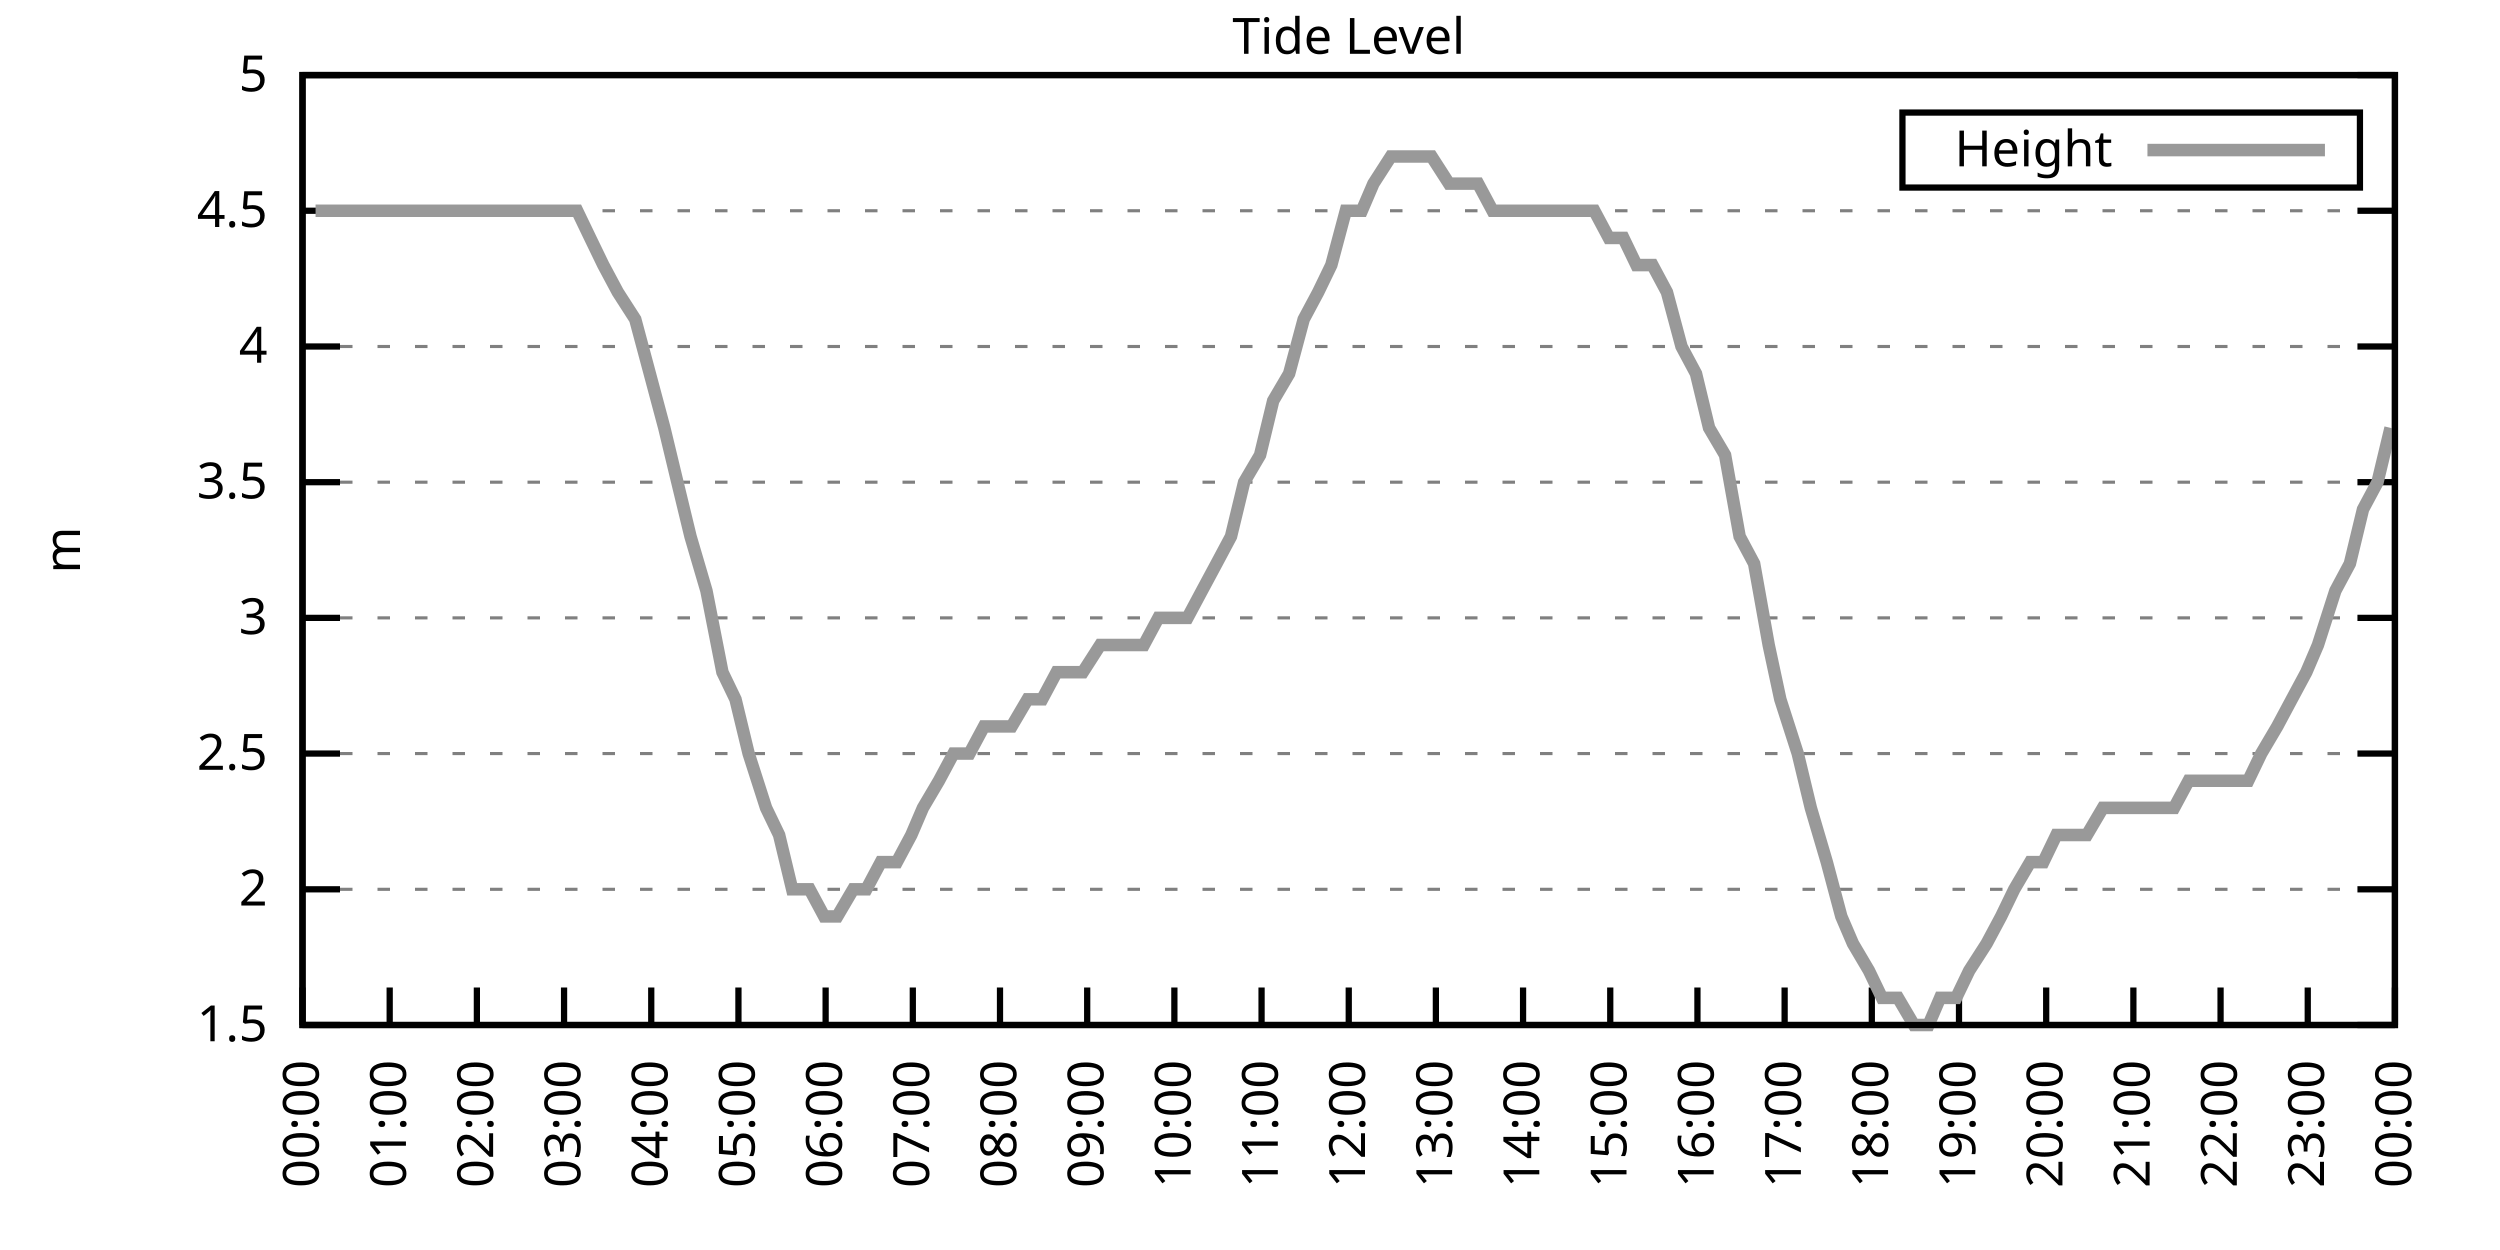
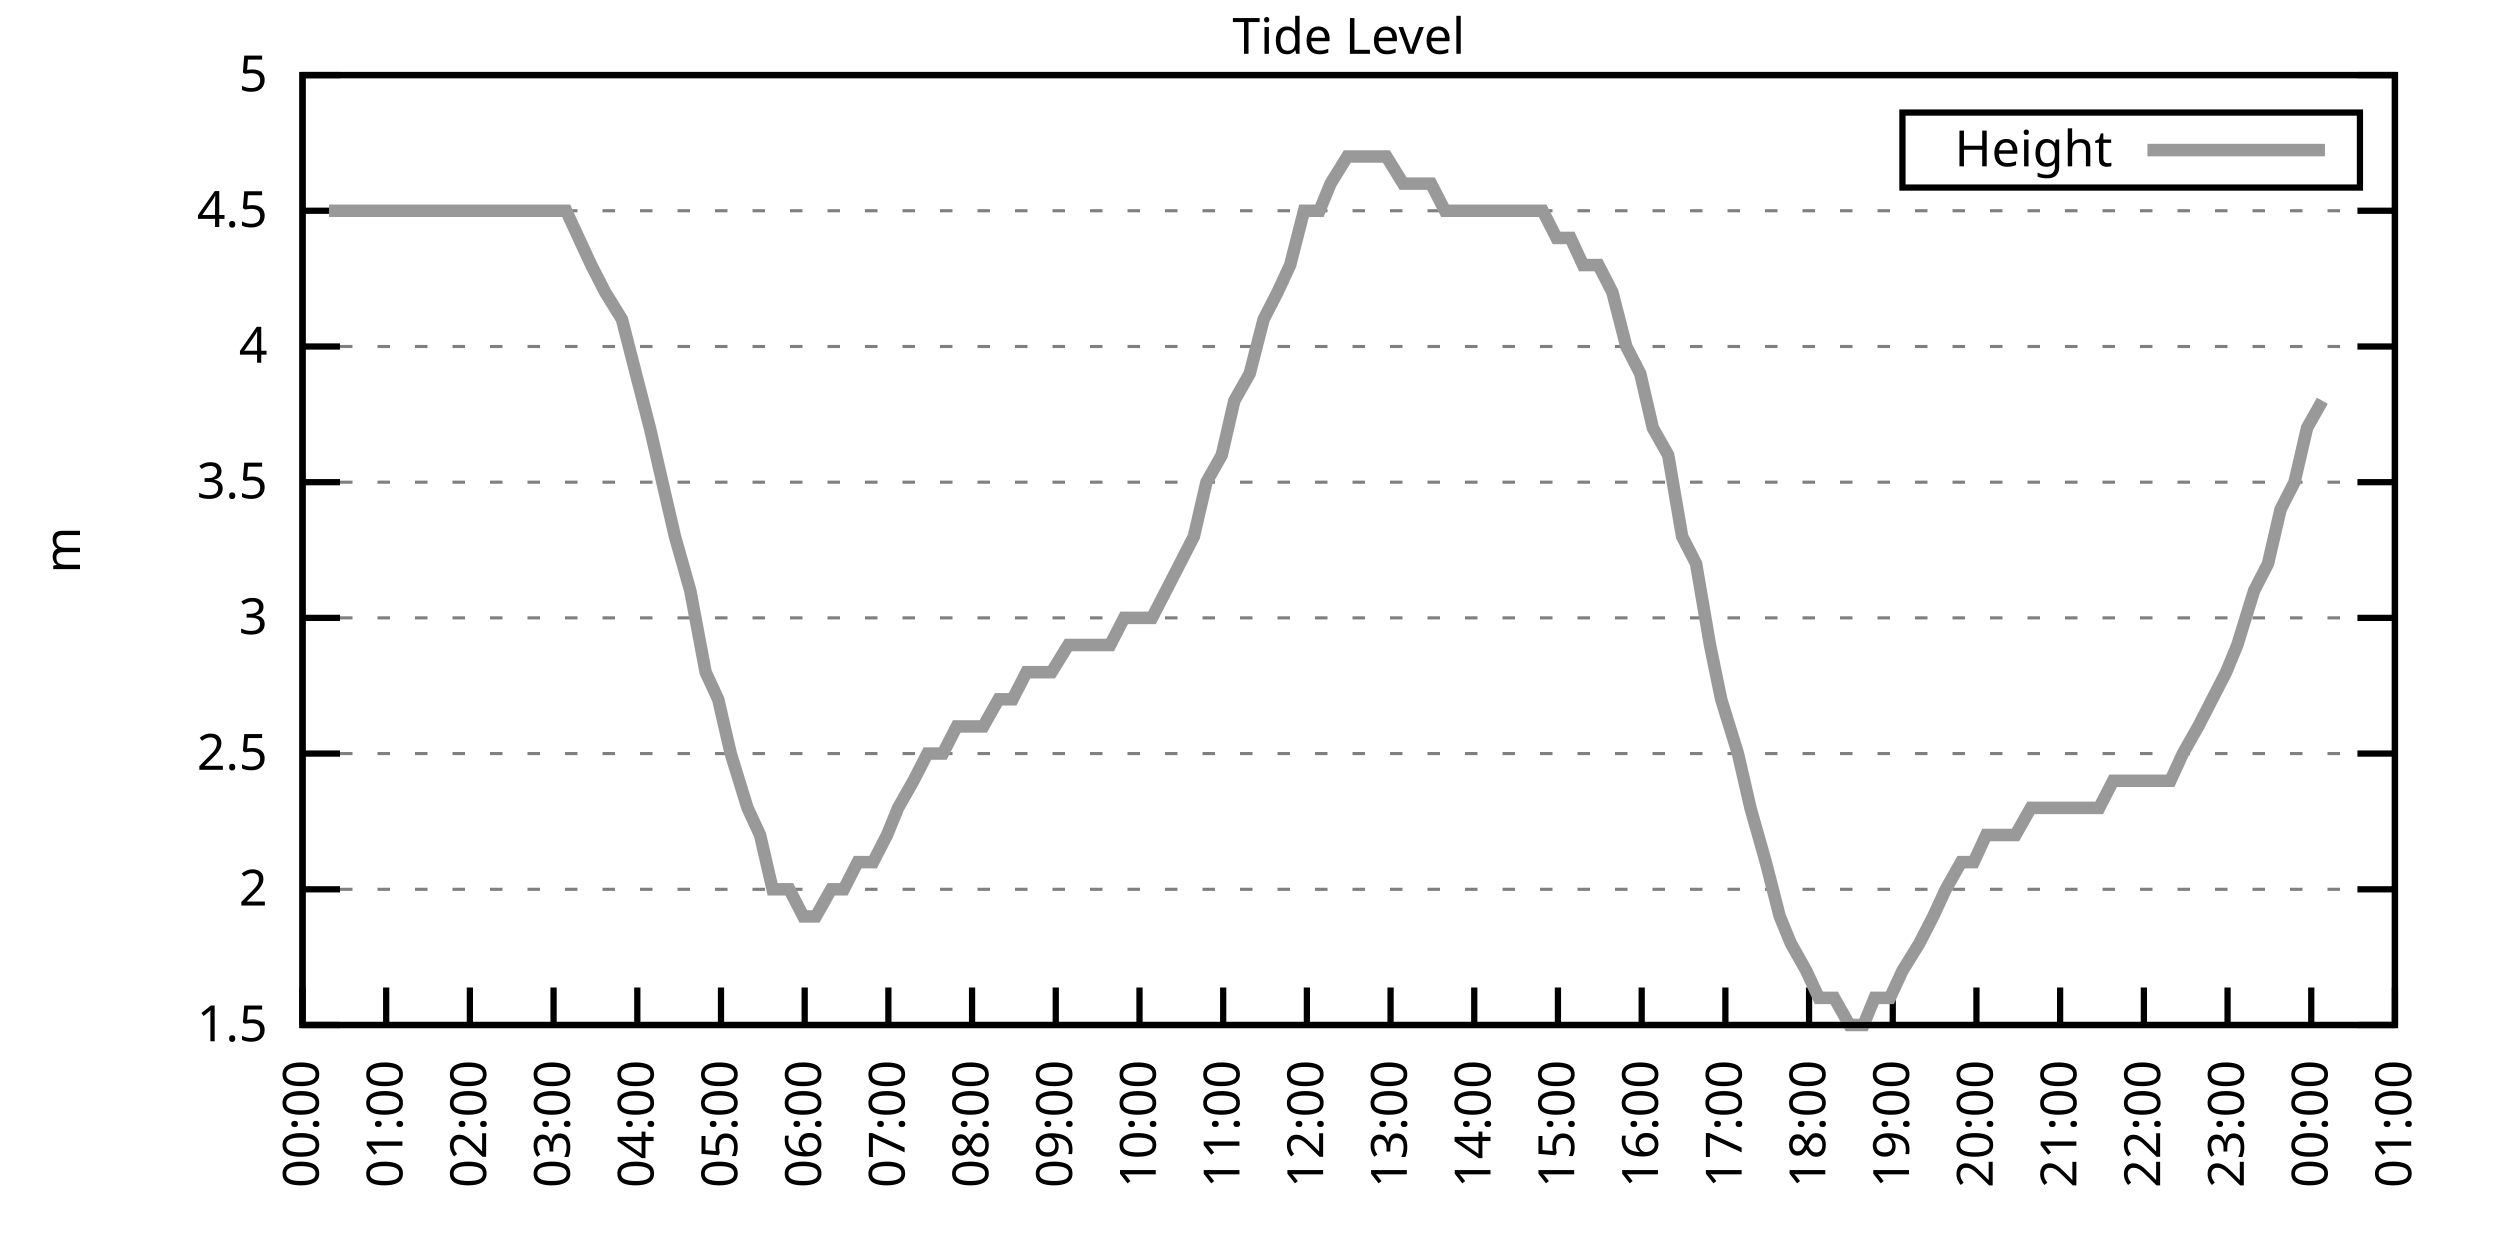
<svg xmlns="http://www.w3.org/2000/svg" xmlns:xlink="http://www.w3.org/1999/xlink" width="400" height="200" viewBox="0 0 400 200">
  <g id="gnuplot_canvas">
    <rect x="0" y="0" width="400" height="200" fill="none" />
    <defs>
      <circle id="gpDot" r="0.5" stroke-width="0.5" stroke="currentColor" />
      <path id="gpPt0" stroke-width="0.333" stroke="currentColor" d="M-1,0 h2 M0,-1 v2" />
      <path id="gpPt1" stroke-width="0.333" stroke="currentColor" d="M-1,-1 L1,1 M1,-1 L-1,1" />
      <path id="gpPt2" stroke-width="0.333" stroke="currentColor" d="M-1,0 L1,0 M0,-1 L0,1 M-1,-1 L1,1 M-1,1 L1,-1" />
      <rect id="gpPt3" stroke-width="0.333" stroke="currentColor" x="-1" y="-1" width="2" height="2" />
      <rect id="gpPt4" stroke-width="0.333" stroke="currentColor" fill="currentColor" x="-1" y="-1" width="2" height="2" />
      <circle id="gpPt5" stroke-width="0.333" stroke="currentColor" cx="0" cy="0" r="1" />
      <use xlink:href="#gpPt5" id="gpPt6" fill="currentColor" stroke="none" />
      <path id="gpPt7" stroke-width="0.333" stroke="currentColor" d="M0,-1.33 L-1.33,0.67 L1.33,0.67 z" />
      <use xlink:href="#gpPt7" id="gpPt8" fill="currentColor" stroke="none" />
      <use xlink:href="#gpPt7" id="gpPt9" stroke="currentColor" transform="rotate(180)" />
      <use xlink:href="#gpPt9" id="gpPt10" fill="currentColor" stroke="none" />
      <use xlink:href="#gpPt3" id="gpPt11" stroke="currentColor" transform="rotate(45)" />
      <use xlink:href="#gpPt11" id="gpPt12" fill="currentColor" stroke="none" />
      <path id="gpPt13" stroke-width="0.333" stroke="currentColor" d="M0,1.330 L1.265,0.411 L0.782,-1.067 L-0.782,-1.076 L-1.265,0.411 z" />
      <use xlink:href="#gpPt13" id="gpPt14" fill="currentColor" stroke="none" />
      <filter id="textbox" filterUnits="objectBoundingBox" x="0" y="0" height="1" width="1">
        <feFlood flood-color="white" flood-opacity="1" result="bgnd" />
        <feComposite in="SourceGraphic" in2="bgnd" operator="atop" />
      </filter>
      <filter id="greybox" filterUnits="objectBoundingBox" x="0" y="0" height="1" width="1">
        <feFlood flood-color="lightgrey" flood-opacity="1" result="grey" />
        <feComposite in="SourceGraphic" in2="grey" operator="atop" />
      </filter>
    </defs>
    <g fill="none" color="white" stroke="currentColor" stroke-width="1.00" stroke-linecap="butt" stroke-linejoin="miter">
</g>
    <g fill="none" color="black" stroke="currentColor" stroke-width="1.00" stroke-linecap="butt" stroke-linejoin="miter">
      <g stroke="none" shape-rendering="crispEdges">
        <polygon fill="rgb(255, 255, 255)" points="48.40,164.00 383.18,164.00 383.18,12.02 48.40,12.02 " />
      </g>
    </g>
    <g fill="none" color="black" stroke="currentColor" stroke-width="1.00" stroke-linecap="butt" stroke-linejoin="miter">
</g>
    <g fill="none" color="black" stroke="black" stroke-width="0.50" stroke-linecap="butt" stroke-linejoin="miter">
</g>
    <g fill="none" color="gray" stroke="currentColor" stroke-width="0.50" stroke-linecap="butt" stroke-linejoin="miter">
      <path stroke="gray" stroke-dasharray="2,4" class="gridline" d="M48.40,164.00 L383.19,164.00  " />
    </g>
    <g fill="none" color="gray" stroke="gray" stroke-width="1.00" stroke-linecap="butt" stroke-linejoin="miter">
</g>
    <g fill="none" color="black" stroke="currentColor" stroke-width="1.00" stroke-linecap="butt" stroke-linejoin="miter">
      <path stroke="black" d="M48.40,164.00 L54.40,164.00 M383.19,164.00 L377.19,164.00  " />
      <g transform="translate(42.80,166.60)" stroke="none" fill="black" font-family="Sans" font-size="8.00" text-anchor="end">
        <text>
          <tspan font-family="Sans"> 1.5</tspan>
        </text>
      </g>
    </g>
    <g fill="none" color="black" stroke="currentColor" stroke-width="1.00" stroke-linecap="butt" stroke-linejoin="miter">
</g>
    <g fill="none" color="black" stroke="black" stroke-width="0.50" stroke-linecap="butt" stroke-linejoin="miter">
</g>
    <g fill="none" color="gray" stroke="currentColor" stroke-width="0.50" stroke-linecap="butt" stroke-linejoin="miter">
      <path stroke="gray" stroke-dasharray="2,4" class="gridline" d="M48.40,142.29 L383.19,142.29  " />
    </g>
    <g fill="none" color="gray" stroke="gray" stroke-width="1.00" stroke-linecap="butt" stroke-linejoin="miter">
</g>
    <g fill="none" color="black" stroke="currentColor" stroke-width="1.00" stroke-linecap="butt" stroke-linejoin="miter">
      <path stroke="black" d="M48.40,142.29 L54.40,142.29 M383.19,142.29 L377.19,142.29  " />
      <g transform="translate(42.80,144.89)" stroke="none" fill="black" font-family="Sans" font-size="8.00" text-anchor="end">
        <text>
          <tspan font-family="Sans"> 2</tspan>
        </text>
      </g>
    </g>
    <g fill="none" color="black" stroke="currentColor" stroke-width="1.00" stroke-linecap="butt" stroke-linejoin="miter">
</g>
    <g fill="none" color="black" stroke="black" stroke-width="0.50" stroke-linecap="butt" stroke-linejoin="miter">
</g>
    <g fill="none" color="gray" stroke="currentColor" stroke-width="0.50" stroke-linecap="butt" stroke-linejoin="miter">
      <path stroke="gray" stroke-dasharray="2,4" class="gridline" d="M48.40,120.57 L383.19,120.57  " />
    </g>
    <g fill="none" color="gray" stroke="gray" stroke-width="1.00" stroke-linecap="butt" stroke-linejoin="miter">
</g>
    <g fill="none" color="black" stroke="currentColor" stroke-width="1.00" stroke-linecap="butt" stroke-linejoin="miter">
      <path stroke="black" d="M48.40,120.57 L54.40,120.57 M383.19,120.57 L377.19,120.57  " />
      <g transform="translate(42.80,123.17)" stroke="none" fill="black" font-family="Sans" font-size="8.00" text-anchor="end">
        <text>
          <tspan font-family="Sans"> 2.5</tspan>
        </text>
      </g>
    </g>
    <g fill="none" color="black" stroke="currentColor" stroke-width="1.00" stroke-linecap="butt" stroke-linejoin="miter">
</g>
    <g fill="none" color="black" stroke="black" stroke-width="0.50" stroke-linecap="butt" stroke-linejoin="miter">
</g>
    <g fill="none" color="gray" stroke="currentColor" stroke-width="0.50" stroke-linecap="butt" stroke-linejoin="miter">
      <path stroke="gray" stroke-dasharray="2,4" class="gridline" d="M48.40,98.86 L383.19,98.86  " />
    </g>
    <g fill="none" color="gray" stroke="gray" stroke-width="1.00" stroke-linecap="butt" stroke-linejoin="miter">
</g>
    <g fill="none" color="black" stroke="currentColor" stroke-width="1.00" stroke-linecap="butt" stroke-linejoin="miter">
      <path stroke="black" d="M48.40,98.86 L54.40,98.86 M383.19,98.86 L377.19,98.86  " />
      <g transform="translate(42.80,101.46)" stroke="none" fill="black" font-family="Sans" font-size="8.00" text-anchor="end">
        <text>
          <tspan font-family="Sans"> 3</tspan>
        </text>
      </g>
    </g>
    <g fill="none" color="black" stroke="currentColor" stroke-width="1.00" stroke-linecap="butt" stroke-linejoin="miter">
</g>
    <g fill="none" color="black" stroke="black" stroke-width="0.50" stroke-linecap="butt" stroke-linejoin="miter">
</g>
    <g fill="none" color="gray" stroke="currentColor" stroke-width="0.50" stroke-linecap="butt" stroke-linejoin="miter">
      <path stroke="gray" stroke-dasharray="2,4" class="gridline" d="M48.40,77.15 L383.19,77.15  " />
    </g>
    <g fill="none" color="gray" stroke="gray" stroke-width="1.00" stroke-linecap="butt" stroke-linejoin="miter">
</g>
    <g fill="none" color="black" stroke="currentColor" stroke-width="1.00" stroke-linecap="butt" stroke-linejoin="miter">
      <path stroke="black" d="M48.40,77.15 L54.40,77.15 M383.19,77.15 L377.19,77.15  " />
      <g transform="translate(42.80,79.75)" stroke="none" fill="black" font-family="Sans" font-size="8.00" text-anchor="end">
        <text>
          <tspan font-family="Sans"> 3.5</tspan>
        </text>
      </g>
    </g>
    <g fill="none" color="black" stroke="currentColor" stroke-width="1.00" stroke-linecap="butt" stroke-linejoin="miter">
</g>
    <g fill="none" color="black" stroke="black" stroke-width="0.50" stroke-linecap="butt" stroke-linejoin="miter">
</g>
    <g fill="none" color="gray" stroke="currentColor" stroke-width="0.50" stroke-linecap="butt" stroke-linejoin="miter">
      <path stroke="gray" stroke-dasharray="2,4" class="gridline" d="M48.40,55.44 L383.19,55.44  " />
    </g>
    <g fill="none" color="gray" stroke="gray" stroke-width="1.00" stroke-linecap="butt" stroke-linejoin="miter">
</g>
    <g fill="none" color="black" stroke="currentColor" stroke-width="1.00" stroke-linecap="butt" stroke-linejoin="miter">
      <path stroke="black" d="M48.40,55.44 L54.40,55.44 M383.19,55.44 L377.19,55.44  " />
      <g transform="translate(42.80,58.04)" stroke="none" fill="black" font-family="Sans" font-size="8.00" text-anchor="end">
        <text>
          <tspan font-family="Sans"> 4</tspan>
        </text>
      </g>
    </g>
    <g fill="none" color="black" stroke="currentColor" stroke-width="1.00" stroke-linecap="butt" stroke-linejoin="miter">
</g>
    <g fill="none" color="black" stroke="black" stroke-width="0.50" stroke-linecap="butt" stroke-linejoin="miter">
</g>
    <g fill="none" color="gray" stroke="currentColor" stroke-width="0.50" stroke-linecap="butt" stroke-linejoin="miter">
      <path stroke="gray" stroke-dasharray="2,4" class="gridline" d="M48.40,33.72 L383.19,33.72  " />
    </g>
    <g fill="none" color="gray" stroke="gray" stroke-width="1.00" stroke-linecap="butt" stroke-linejoin="miter">
</g>
    <g fill="none" color="black" stroke="currentColor" stroke-width="1.00" stroke-linecap="butt" stroke-linejoin="miter">
      <path stroke="black" d="M48.40,33.72 L54.40,33.72 M383.19,33.72 L377.19,33.72  " />
      <g transform="translate(42.80,36.32)" stroke="none" fill="black" font-family="Sans" font-size="8.00" text-anchor="end">
        <text>
          <tspan font-family="Sans"> 4.5</tspan>
        </text>
      </g>
    </g>
    <g fill="none" color="black" stroke="currentColor" stroke-width="1.00" stroke-linecap="butt" stroke-linejoin="miter">
</g>
    <g fill="none" color="black" stroke="black" stroke-width="0.50" stroke-linecap="butt" stroke-linejoin="miter">
</g>
    <g fill="none" color="gray" stroke="currentColor" stroke-width="0.50" stroke-linecap="butt" stroke-linejoin="miter">
      <path stroke="gray" stroke-dasharray="2,4" class="gridline" d="M48.40,12.01 L383.19,12.01  " />
    </g>
    <g fill="none" color="gray" stroke="gray" stroke-width="1.00" stroke-linecap="butt" stroke-linejoin="miter">
</g>
    <g fill="none" color="black" stroke="currentColor" stroke-width="1.00" stroke-linecap="butt" stroke-linejoin="miter">
      <path stroke="black" d="M48.40,12.01 L54.40,12.01 M383.19,12.01 L377.19,12.01  " />
      <g transform="translate(42.80,14.61)" stroke="none" fill="black" font-family="Sans" font-size="8.00" text-anchor="end">
        <text>
          <tspan font-family="Sans"> 5</tspan>
        </text>
      </g>
    </g>
    <g fill="none" color="black" stroke="currentColor" stroke-width="1.00" stroke-linecap="butt" stroke-linejoin="miter">
      <path stroke="black" d="M48.40,164.00 L48.40,158.00  " />
      <g transform="translate(51.00,169.60) rotate(270.00)" stroke="none" fill="black" font-family="Sans" font-size="8.00" text-anchor="end">
        <text>
          <tspan font-family="Sans">00:00</tspan>
        </text>
      </g>
    </g>
    <g fill="none" color="black" stroke="currentColor" stroke-width="1.00" stroke-linecap="butt" stroke-linejoin="miter">
-       <path stroke="black" d="M62.35,164.00 L62.35,158.00  " />
-       <g transform="translate(64.95,169.60) rotate(270.00)" stroke="none" fill="black" font-family="Sans" font-size="8.00" text-anchor="end">
+       <path stroke="black" d="M61.79,164.00 L61.79,158.00  " />
+       <g transform="translate(64.39,169.60) rotate(270.00)" stroke="none" fill="black" font-family="Sans" font-size="8.00" text-anchor="end">
        <text>
          <tspan font-family="Sans">01:00</tspan>
        </text>
      </g>
    </g>
    <g fill="none" color="black" stroke="currentColor" stroke-width="1.00" stroke-linecap="butt" stroke-linejoin="miter">
-       <path stroke="black" d="M76.30,164.00 L76.30,158.00  " />
-       <g transform="translate(78.90,169.60) rotate(270.00)" stroke="none" fill="black" font-family="Sans" font-size="8.00" text-anchor="end">
+       <path stroke="black" d="M75.18,164.00 L75.18,158.00  " />
+       <g transform="translate(77.78,169.60) rotate(270.00)" stroke="none" fill="black" font-family="Sans" font-size="8.00" text-anchor="end">
        <text>
          <tspan font-family="Sans">02:00</tspan>
        </text>
      </g>
    </g>
    <g fill="none" color="black" stroke="currentColor" stroke-width="1.00" stroke-linecap="butt" stroke-linejoin="miter">
-       <path stroke="black" d="M90.25,164.00 L90.25,158.00  " />
-       <g transform="translate(92.85,169.60) rotate(270.00)" stroke="none" fill="black" font-family="Sans" font-size="8.00" text-anchor="end">
+       <path stroke="black" d="M88.57,164.00 L88.57,158.00  " />
+       <g transform="translate(91.17,169.60) rotate(270.00)" stroke="none" fill="black" font-family="Sans" font-size="8.00" text-anchor="end">
        <text>
          <tspan font-family="Sans">03:00</tspan>
        </text>
      </g>
    </g>
    <g fill="none" color="black" stroke="currentColor" stroke-width="1.00" stroke-linecap="butt" stroke-linejoin="miter">
-       <path stroke="black" d="M104.20,164.00 L104.20,158.00  " />
-       <g transform="translate(106.80,169.60) rotate(270.00)" stroke="none" fill="black" font-family="Sans" font-size="8.00" text-anchor="end">
+       <path stroke="black" d="M101.97,164.00 L101.97,158.00  " />
+       <g transform="translate(104.57,169.60) rotate(270.00)" stroke="none" fill="black" font-family="Sans" font-size="8.00" text-anchor="end">
        <text>
          <tspan font-family="Sans">04:00</tspan>
        </text>
      </g>
    </g>
    <g fill="none" color="black" stroke="currentColor" stroke-width="1.00" stroke-linecap="butt" stroke-linejoin="miter">
-       <path stroke="black" d="M118.15,164.00 L118.15,158.00  " />
-       <g transform="translate(120.75,169.60) rotate(270.00)" stroke="none" fill="black" font-family="Sans" font-size="8.00" text-anchor="end">
+       <path stroke="black" d="M115.36,164.00 L115.36,158.00  " />
+       <g transform="translate(117.96,169.60) rotate(270.00)" stroke="none" fill="black" font-family="Sans" font-size="8.00" text-anchor="end">
        <text>
          <tspan font-family="Sans">05:00</tspan>
        </text>
      </g>
    </g>
    <g fill="none" color="black" stroke="currentColor" stroke-width="1.00" stroke-linecap="butt" stroke-linejoin="miter">
-       <path stroke="black" d="M132.10,164.00 L132.10,158.00  " />
-       <g transform="translate(134.70,169.60) rotate(270.00)" stroke="none" fill="black" font-family="Sans" font-size="8.00" text-anchor="end">
+       <path stroke="black" d="M128.75,164.00 L128.75,158.00  " />
+       <g transform="translate(131.35,169.60) rotate(270.00)" stroke="none" fill="black" font-family="Sans" font-size="8.00" text-anchor="end">
        <text>
          <tspan font-family="Sans">06:00</tspan>
        </text>
      </g>
    </g>
    <g fill="none" color="black" stroke="currentColor" stroke-width="1.00" stroke-linecap="butt" stroke-linejoin="miter">
-       <path stroke="black" d="M146.05,164.00 L146.05,158.00  " />
-       <g transform="translate(148.65,169.60) rotate(270.00)" stroke="none" fill="black" font-family="Sans" font-size="8.00" text-anchor="end">
+       <path stroke="black" d="M142.14,164.00 L142.14,158.00  " />
+       <g transform="translate(144.74,169.60) rotate(270.00)" stroke="none" fill="black" font-family="Sans" font-size="8.00" text-anchor="end">
        <text>
          <tspan font-family="Sans">07:00</tspan>
        </text>
      </g>
    </g>
    <g fill="none" color="black" stroke="currentColor" stroke-width="1.00" stroke-linecap="butt" stroke-linejoin="miter">
-       <path stroke="black" d="M160.00,164.00 L160.00,158.00  " />
-       <g transform="translate(162.60,169.60) rotate(270.00)" stroke="none" fill="black" font-family="Sans" font-size="8.00" text-anchor="end">
+       <path stroke="black" d="M155.53,164.00 L155.53,158.00  " />
+       <g transform="translate(158.13,169.60) rotate(270.00)" stroke="none" fill="black" font-family="Sans" font-size="8.00" text-anchor="end">
        <text>
          <tspan font-family="Sans">08:00</tspan>
        </text>
      </g>
    </g>
    <g fill="none" color="black" stroke="currentColor" stroke-width="1.00" stroke-linecap="butt" stroke-linejoin="miter">
-       <path stroke="black" d="M173.95,164.00 L173.95,158.00  " />
-       <g transform="translate(176.55,169.60) rotate(270.00)" stroke="none" fill="black" font-family="Sans" font-size="8.00" text-anchor="end">
+       <path stroke="black" d="M168.92,164.00 L168.92,158.00  " />
+       <g transform="translate(171.52,169.60) rotate(270.00)" stroke="none" fill="black" font-family="Sans" font-size="8.00" text-anchor="end">
        <text>
          <tspan font-family="Sans">09:00</tspan>
        </text>
      </g>
    </g>
    <g fill="none" color="black" stroke="currentColor" stroke-width="1.00" stroke-linecap="butt" stroke-linejoin="miter">
-       <path stroke="black" d="M187.90,164.00 L187.90,158.00  " />
-       <g transform="translate(190.50,169.60) rotate(270.00)" stroke="none" fill="black" font-family="Sans" font-size="8.00" text-anchor="end">
+       <path stroke="black" d="M182.32,164.00 L182.32,158.00  " />
+       <g transform="translate(184.92,169.60) rotate(270.00)" stroke="none" fill="black" font-family="Sans" font-size="8.00" text-anchor="end">
        <text>
          <tspan font-family="Sans">10:00</tspan>
        </text>
      </g>
    </g>
    <g fill="none" color="black" stroke="currentColor" stroke-width="1.00" stroke-linecap="butt" stroke-linejoin="miter">
-       <path stroke="black" d="M201.85,164.00 L201.85,158.00  " />
-       <g transform="translate(204.45,169.60) rotate(270.00)" stroke="none" fill="black" font-family="Sans" font-size="8.00" text-anchor="end">
+       <path stroke="black" d="M195.71,164.00 L195.71,158.00  " />
+       <g transform="translate(198.31,169.60) rotate(270.00)" stroke="none" fill="black" font-family="Sans" font-size="8.00" text-anchor="end">
        <text>
          <tspan font-family="Sans">11:00</tspan>
        </text>
      </g>
    </g>
    <g fill="none" color="black" stroke="currentColor" stroke-width="1.00" stroke-linecap="butt" stroke-linejoin="miter">
-       <path stroke="black" d="M215.80,164.00 L215.80,158.00  " />
-       <g transform="translate(218.40,169.60) rotate(270.00)" stroke="none" fill="black" font-family="Sans" font-size="8.00" text-anchor="end">
+       <path stroke="black" d="M209.10,164.00 L209.10,158.00  " />
+       <g transform="translate(211.70,169.60) rotate(270.00)" stroke="none" fill="black" font-family="Sans" font-size="8.00" text-anchor="end">
        <text>
          <tspan font-family="Sans">12:00</tspan>
        </text>
      </g>
    </g>
    <g fill="none" color="black" stroke="currentColor" stroke-width="1.00" stroke-linecap="butt" stroke-linejoin="miter">
-       <path stroke="black" d="M229.74,164.00 L229.74,158.00  " />
-       <g transform="translate(232.34,169.60) rotate(270.00)" stroke="none" fill="black" font-family="Sans" font-size="8.00" text-anchor="end">
+       <path stroke="black" d="M222.49,164.00 L222.49,158.00  " />
+       <g transform="translate(225.09,169.60) rotate(270.00)" stroke="none" fill="black" font-family="Sans" font-size="8.00" text-anchor="end">
        <text>
          <tspan font-family="Sans">13:00</tspan>
        </text>
      </g>
    </g>
    <g fill="none" color="black" stroke="currentColor" stroke-width="1.00" stroke-linecap="butt" stroke-linejoin="miter">
-       <path stroke="black" d="M243.69,164.00 L243.69,158.00  " />
-       <g transform="translate(246.29,169.60) rotate(270.00)" stroke="none" fill="black" font-family="Sans" font-size="8.00" text-anchor="end">
+       <path stroke="black" d="M235.88,164.00 L235.88,158.00  " />
+       <g transform="translate(238.48,169.60) rotate(270.00)" stroke="none" fill="black" font-family="Sans" font-size="8.00" text-anchor="end">
        <text>
          <tspan font-family="Sans">14:00</tspan>
        </text>
      </g>
    </g>
    <g fill="none" color="black" stroke="currentColor" stroke-width="1.00" stroke-linecap="butt" stroke-linejoin="miter">
-       <path stroke="black" d="M257.64,164.00 L257.64,158.00  " />
-       <g transform="translate(260.24,169.60) rotate(270.00)" stroke="none" fill="black" font-family="Sans" font-size="8.00" text-anchor="end">
+       <path stroke="black" d="M249.27,164.00 L249.27,158.00  " />
+       <g transform="translate(251.87,169.60) rotate(270.00)" stroke="none" fill="black" font-family="Sans" font-size="8.00" text-anchor="end">
        <text>
          <tspan font-family="Sans">15:00</tspan>
        </text>
      </g>
    </g>
    <g fill="none" color="black" stroke="currentColor" stroke-width="1.00" stroke-linecap="butt" stroke-linejoin="miter">
-       <path stroke="black" d="M271.59,164.00 L271.59,158.00  " />
-       <g transform="translate(274.19,169.60) rotate(270.00)" stroke="none" fill="black" font-family="Sans" font-size="8.00" text-anchor="end">
+       <path stroke="black" d="M262.67,164.00 L262.67,158.00  " />
+       <g transform="translate(265.27,169.60) rotate(270.00)" stroke="none" fill="black" font-family="Sans" font-size="8.00" text-anchor="end">
        <text>
          <tspan font-family="Sans">16:00</tspan>
        </text>
      </g>
    </g>
    <g fill="none" color="black" stroke="currentColor" stroke-width="1.00" stroke-linecap="butt" stroke-linejoin="miter">
-       <path stroke="black" d="M285.54,164.00 L285.54,158.00  " />
-       <g transform="translate(288.14,169.60) rotate(270.00)" stroke="none" fill="black" font-family="Sans" font-size="8.00" text-anchor="end">
+       <path stroke="black" d="M276.06,164.00 L276.06,158.00  " />
+       <g transform="translate(278.66,169.60) rotate(270.00)" stroke="none" fill="black" font-family="Sans" font-size="8.00" text-anchor="end">
        <text>
          <tspan font-family="Sans">17:00</tspan>
        </text>
      </g>
    </g>
    <g fill="none" color="black" stroke="currentColor" stroke-width="1.00" stroke-linecap="butt" stroke-linejoin="miter">
-       <path stroke="black" d="M299.49,164.00 L299.49,158.00  " />
-       <g transform="translate(302.09,169.60) rotate(270.00)" stroke="none" fill="black" font-family="Sans" font-size="8.00" text-anchor="end">
+       <path stroke="black" d="M289.45,164.00 L289.45,158.00  " />
+       <g transform="translate(292.05,169.60) rotate(270.00)" stroke="none" fill="black" font-family="Sans" font-size="8.00" text-anchor="end">
        <text>
          <tspan font-family="Sans">18:00</tspan>
        </text>
      </g>
    </g>
    <g fill="none" color="black" stroke="currentColor" stroke-width="1.00" stroke-linecap="butt" stroke-linejoin="miter">
-       <path stroke="black" d="M313.44,164.00 L313.44,158.00  " />
-       <g transform="translate(316.04,169.60) rotate(270.00)" stroke="none" fill="black" font-family="Sans" font-size="8.00" text-anchor="end">
+       <path stroke="black" d="M302.84,164.00 L302.84,158.00  " />
+       <g transform="translate(305.44,169.60) rotate(270.00)" stroke="none" fill="black" font-family="Sans" font-size="8.00" text-anchor="end">
        <text>
          <tspan font-family="Sans">19:00</tspan>
        </text>
      </g>
    </g>
    <g fill="none" color="black" stroke="currentColor" stroke-width="1.00" stroke-linecap="butt" stroke-linejoin="miter">
-       <path stroke="black" d="M327.39,164.00 L327.39,158.00  " />
-       <g transform="translate(329.99,169.60) rotate(270.00)" stroke="none" fill="black" font-family="Sans" font-size="8.00" text-anchor="end">
+       <path stroke="black" d="M316.23,164.00 L316.23,158.00  " />
+       <g transform="translate(318.83,169.60) rotate(270.00)" stroke="none" fill="black" font-family="Sans" font-size="8.00" text-anchor="end">
        <text>
          <tspan font-family="Sans">20:00</tspan>
        </text>
      </g>
    </g>
    <g fill="none" color="black" stroke="currentColor" stroke-width="1.00" stroke-linecap="butt" stroke-linejoin="miter">
-       <path stroke="black" d="M341.34,164.00 L341.34,158.00  " />
-       <g transform="translate(343.94,169.60) rotate(270.00)" stroke="none" fill="black" font-family="Sans" font-size="8.00" text-anchor="end">
+       <path stroke="black" d="M329.62,164.00 L329.62,158.00  " />
+       <g transform="translate(332.22,169.60) rotate(270.00)" stroke="none" fill="black" font-family="Sans" font-size="8.00" text-anchor="end">
        <text>
          <tspan font-family="Sans">21:00</tspan>
        </text>
      </g>
    </g>
    <g fill="none" color="black" stroke="currentColor" stroke-width="1.00" stroke-linecap="butt" stroke-linejoin="miter">
-       <path stroke="black" d="M355.29,164.00 L355.29,158.00  " />
-       <g transform="translate(357.89,169.60) rotate(270.00)" stroke="none" fill="black" font-family="Sans" font-size="8.00" text-anchor="end">
+       <path stroke="black" d="M343.02,164.00 L343.02,158.00  " />
+       <g transform="translate(345.62,169.60) rotate(270.00)" stroke="none" fill="black" font-family="Sans" font-size="8.00" text-anchor="end">
        <text>
          <tspan font-family="Sans">22:00</tspan>
        </text>
      </g>
    </g>
    <g fill="none" color="black" stroke="currentColor" stroke-width="1.00" stroke-linecap="butt" stroke-linejoin="miter">
-       <path stroke="black" d="M369.24,164.00 L369.24,158.00  " />
-       <g transform="translate(371.84,169.60) rotate(270.00)" stroke="none" fill="black" font-family="Sans" font-size="8.00" text-anchor="end">
+       <path stroke="black" d="M356.41,164.00 L356.41,158.00  " />
+       <g transform="translate(359.01,169.60) rotate(270.00)" stroke="none" fill="black" font-family="Sans" font-size="8.00" text-anchor="end">
        <text>
          <tspan font-family="Sans">23:00</tspan>
+         </text>
+       </g>
+     </g>
+     <g fill="none" color="black" stroke="currentColor" stroke-width="1.00" stroke-linecap="butt" stroke-linejoin="miter">
+       <path stroke="black" d="M369.80,164.00 L369.80,158.00  " />
+       <g transform="translate(372.40,169.60) rotate(270.00)" stroke="none" fill="black" font-family="Sans" font-size="8.00" text-anchor="end">
+         <text>
+           <tspan font-family="Sans">00:00</tspan>
        </text>
      </g>
    </g>
    <g fill="none" color="black" stroke="currentColor" stroke-width="1.00" stroke-linecap="butt" stroke-linejoin="miter">
      <path stroke="black" d="M383.19,164.00 L383.19,158.00  " />
      <g transform="translate(385.79,169.60) rotate(270.00)" stroke="none" fill="black" font-family="Sans" font-size="8.00" text-anchor="end">
        <text>
-           <tspan font-family="Sans">00:00</tspan>
+           <tspan font-family="Sans">01:00</tspan>
        </text>
      </g>
    </g>
    <g fill="none" color="black" stroke="currentColor" stroke-width="1.00" stroke-linecap="butt" stroke-linejoin="miter">
</g>
    <g fill="none" color="black" stroke="currentColor" stroke-width="1.00" stroke-linecap="butt" stroke-linejoin="miter">
      <path stroke="black" d="M48.40,12.01 L48.40,164.00 L383.19,164.00 L383.19,12.01 L48.40,12.01 Z  " />
    </g>
    <g fill="none" color="black" stroke="currentColor" stroke-width="1.00" stroke-linecap="butt" stroke-linejoin="miter">
</g>
    <g fill="none" color="black" stroke="currentColor" stroke-width="1.00" stroke-linecap="butt" stroke-linejoin="miter">
      <path stroke="black" d="M304.39,30.01 L304.39,18.01 L377.59,18.01 L377.59,30.01 L304.39,30.01 Z  " />
    </g>
    <g id="Tide_level_plot_1">
      <g fill="none" color="white" stroke="black" stroke-width="2.00" stroke-linecap="butt" stroke-linejoin="miter">
</g>
      <g fill="none" color="black" stroke="currentColor" stroke-width="2.00" stroke-linecap="butt" stroke-linejoin="miter">
        <g transform="translate(337.99,26.61)" stroke="none" fill="black" font-family="Sans" font-size="8.00" text-anchor="end">
          <text>
            <tspan font-family="Sans">Height</tspan>
          </text>
        </g>
      </g>
      <g fill="none" color="black" stroke="currentColor" stroke-width="2.00" stroke-linecap="butt" stroke-linejoin="miter">
-         <path stroke="rgb(153, 153, 153)" d="M343.59,24.01 L371.99,24.01 M50.49,33.72 L52.82,33.72 L55.14,33.72 L57.47,33.72 L59.79,33.72 L61.42,33.72   L64.21,33.72 L66.77,33.72 L69.09,33.72 L71.42,33.72 L73.74,33.72 L76.07,33.72 L78.16,33.72 L80.48,33.72   L83.04,33.72 L85.37,33.72 L87.46,33.72 L89.78,33.72 L92.34,33.72 L94.43,38.07 L96.53,42.41 L98.85,46.75   L101.64,51.09 L103.97,59.78 L106.29,68.46 L108.38,77.15 L110.48,85.83 L113.03,94.52 L115.59,107.55 L117.68,111.89   L119.78,120.57 L122.57,129.26 L124.66,133.60 L126.75,142.29 L129.54,142.29 L131.87,146.63 L133.96,146.63 L136.51,142.29   L138.61,142.29 L140.93,137.94 L143.49,137.94 L145.81,133.60 L147.67,129.26 L150.23,124.92 L152.56,120.57 L155.11,120.57   L157.44,116.23 L159.76,116.23 L161.86,116.23 L164.41,111.89 L166.74,111.89 L169.06,107.55 L171.39,107.55 L173.25,107.55   L176.04,103.20 L178.36,103.20 L180.69,103.20 L183.01,103.20 L185.34,98.86 L187.66,98.86 L189.99,98.86 L192.31,94.52   L194.64,90.18 L196.96,85.83 L199.06,77.15 L201.61,72.81 L203.71,64.12 L206.26,59.78 L208.59,51.09 L210.91,46.75   L213.01,42.41 L215.33,33.72 L217.89,33.72 L219.75,29.38 L222.54,25.04 L224.40,25.04 L227.19,25.04 L229.05,25.04   L231.84,29.38 L233.93,29.38 L236.49,29.38 L238.81,33.72 L241.14,33.72 L243.23,33.72 L245.79,33.72 L247.65,33.72   L250.20,33.72 L252.53,33.72 L255.09,33.72 L257.41,38.07 L259.74,38.07 L261.83,42.41 L264.39,42.41 L266.71,46.75   L269.04,55.44 L271.36,59.78 L273.45,68.46 L276.01,72.81 L278.34,85.83 L280.66,90.18 L282.99,103.20 L284.85,111.89   L287.64,120.57 L289.73,129.26 L292.29,137.94 L294.61,146.63 L296.47,150.97 L299.03,155.31 L301.12,159.66 L303.68,159.66   L306.23,164.00 L308.56,164.00 L310.42,159.66 L312.98,159.66 L315.07,155.31 L317.86,150.97 L320.18,146.63 L322.28,142.29   L324.83,137.94 L326.93,137.94 L329.02,133.60 L331.81,133.60 L333.90,133.60 L336.46,129.26 L338.55,129.26 L340.88,129.26   L343.43,129.26 L345.76,129.26 L347.85,129.26 L350.18,124.92 L352.73,124.92 L355.06,124.92 L357.15,124.92 L359.71,124.92   L361.80,120.57 L364.36,116.23 L366.68,111.89 L369.01,107.55 L370.87,103.20 L373.66,94.52 L375.98,90.18 L378.08,81.49   L380.40,77.15 L382.49,68.46  " />
+         <path stroke="rgb(153, 153, 153)" d="M343.59,24.01 L371.99,24.01 M52.64,33.72 L54.87,33.72 L57.10,33.72 L59.34,33.72 L60.90,33.72 L63.58,33.72   L66.03,33.72 L68.26,33.72 L70.50,33.72 L72.73,33.72 L74.96,33.72 L76.97,33.72 L79.20,33.72 L81.66,33.72   L83.89,33.72 L85.90,33.72 L88.13,33.72 L90.58,33.72 L92.59,38.07 L94.60,42.41 L96.83,46.75 L99.51,51.09   L101.74,59.78 L103.98,68.46 L105.98,77.15 L107.99,85.83 L110.45,94.52 L112.90,107.55 L114.91,111.89 L116.92,120.57   L119.60,129.26 L121.61,133.60 L123.62,142.29 L126.29,142.29 L128.53,146.63 L130.54,146.63 L132.99,142.29 L135.00,142.29   L137.23,137.94 L139.69,137.94 L141.92,133.60 L143.70,129.26 L146.16,124.92 L148.39,120.57 L150.85,120.57 L153.08,116.23   L155.31,116.23 L157.32,116.23 L159.77,111.89 L162.01,111.89 L164.24,107.55 L166.47,107.55 L168.25,107.55 L170.93,103.20   L173.17,103.20 L175.40,103.20 L177.63,103.20 L179.86,98.86 L182.09,98.86 L184.32,98.86 L186.56,94.52 L188.79,90.18   L191.02,85.83 L193.03,77.15 L195.48,72.81 L197.49,64.12 L199.95,59.78 L202.18,51.09 L204.41,46.75 L206.42,42.41   L208.65,33.72 L211.11,33.72 L212.89,29.38 L215.57,25.04 L217.36,25.04 L220.04,25.04 L221.82,25.04 L224.50,29.38   L226.51,29.38 L228.96,29.38 L231.20,33.72 L233.43,33.72 L235.44,33.72 L237.89,33.72 L239.68,33.72 L242.13,33.72   L244.36,33.72 L246.82,33.72 L249.05,38.07 L251.28,38.07 L253.29,42.41 L255.75,42.41 L257.98,46.75 L260.21,55.44   L262.44,59.78 L264.45,68.46 L266.91,72.81 L269.14,85.83 L271.37,90.18 L273.60,103.20 L275.39,111.89 L278.07,120.57   L280.07,129.26 L282.53,137.94 L284.76,146.63 L286.55,150.97 L289.00,155.31 L291.01,159.66 L293.47,159.66 L295.92,164.00   L298.15,164.00 L299.94,159.66 L302.39,159.66 L304.40,155.31 L307.08,150.97 L309.31,146.63 L311.32,142.29 L313.78,137.94   L315.79,137.94 L317.79,133.60 L320.47,133.60 L322.48,133.60 L324.94,129.26 L326.95,129.26 L329.18,129.26 L331.63,129.26   L333.86,129.26 L335.87,129.26 L338.10,124.92 L340.56,124.92 L342.79,124.92 L344.80,124.92 L347.26,124.92 L349.26,120.57   L351.72,116.23 L353.95,111.89 L356.18,107.55 L357.97,103.20 L360.65,94.52 L362.88,90.18 L364.89,81.49 L367.12,77.15   L369.13,68.46 L371.58,64.12  " />
      </g>
    </g>
    <g fill="none" color="black" stroke="currentColor" stroke-width="2.00" stroke-linecap="butt" stroke-linejoin="miter">
</g>
    <g fill="none" color="black" stroke="black" stroke-width="1.00" stroke-linecap="butt" stroke-linejoin="miter">
</g>
    <g fill="none" color="black" stroke="currentColor" stroke-width="1.00" stroke-linecap="butt" stroke-linejoin="miter">
      <path stroke="black" d="M48.40,12.01 L48.40,164.00 L383.19,164.00 L383.19,12.01 L48.40,12.01 Z  " />
      <g transform="translate(12.80,88.01) rotate(270.00)" stroke="none" fill="black" font-family="Sans" font-size="8.00" text-anchor="middle">
        <text>
          <tspan font-family="Sans">m</tspan>
        </text>
      </g>
    </g>
    <g fill="none" color="black" stroke="currentColor" stroke-width="1.00" stroke-linecap="butt" stroke-linejoin="miter">
</g>
    <g fill="none" color="black" stroke="currentColor" stroke-width="1.00" stroke-linecap="butt" stroke-linejoin="miter">
      <g transform="translate(215.79,8.61)" stroke="none" fill="black" font-family="Sans" font-size="8.00" text-anchor="middle">
        <text>
          <tspan font-family="Sans">Tide Level</tspan>
        </text>
      </g>
    </g>
    <g fill="none" color="black" stroke="currentColor" stroke-width="1.00" stroke-linecap="butt" stroke-linejoin="miter">
</g>
  </g>
</svg>
